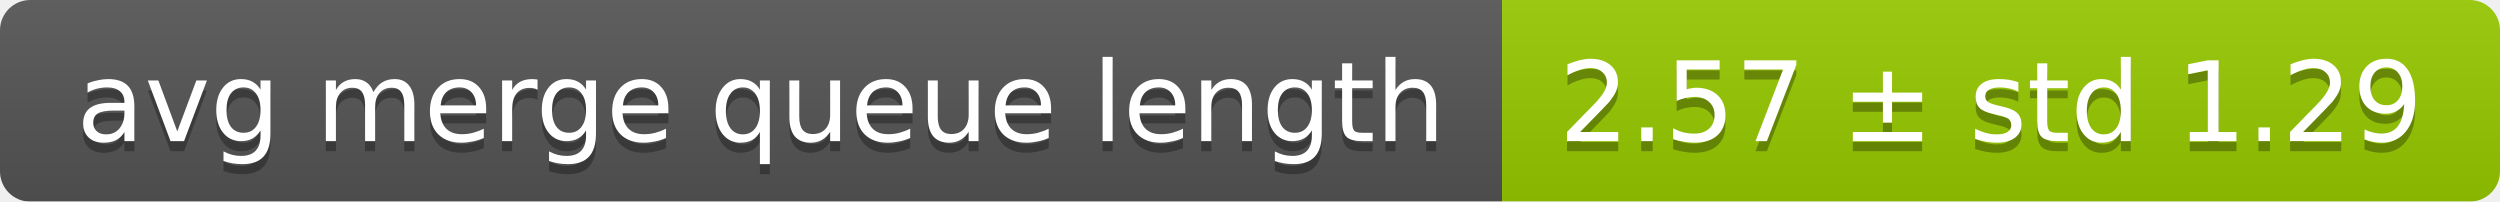
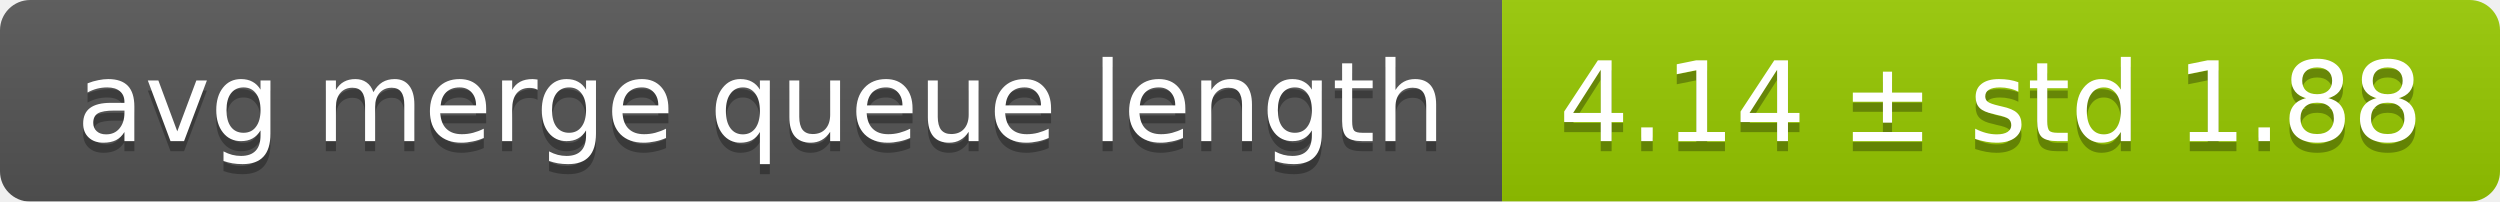
<svg xmlns="http://www.w3.org/2000/svg" width="248" height="20">
  <linearGradient id="smooth" x2="0" y2="100%">
    <stop offset="0" stop-color="#bbb" stop-opacity=".1" />
    <stop offset="1" stop-opacity=".1" />
  </linearGradient>
  <mask id="round">
    <rect width="248" height="20" rx="3" fill="#fff" />
  </mask>
  <g mask="url(#round)">
    <rect width="149" height="20" fill="#555" />
    <rect x="149" width="99" height="20" fill="#97ca00" />
    <rect width="248" height="20" fill="url(#smooth)" />
  </g>
  <g fill="#fff" text-anchor="middle" font-family="DejaVu Sans,Verdana,Geneva,sans-serif" font-size="11">
    <text x="75.5" y="15" fill="#010101" fill-opacity=".3">avg merge queue length</text>
    <text x="75.5" y="14">avg merge queue length</text>
-     <text x="197.5" y="15" fill="#010101" fill-opacity=".3">2.57 ± std 1.29</text>
-     <text x="197.5" y="14">2.57 ± std 1.29</text>
+     <text x="197.5" y="15" fill="#010101" fill-opacity=".3">4.14 ± std 1.88</text>
+     <text x="197.5" y="14">4.14 ± std 1.88</text>
  </g>
</svg>
